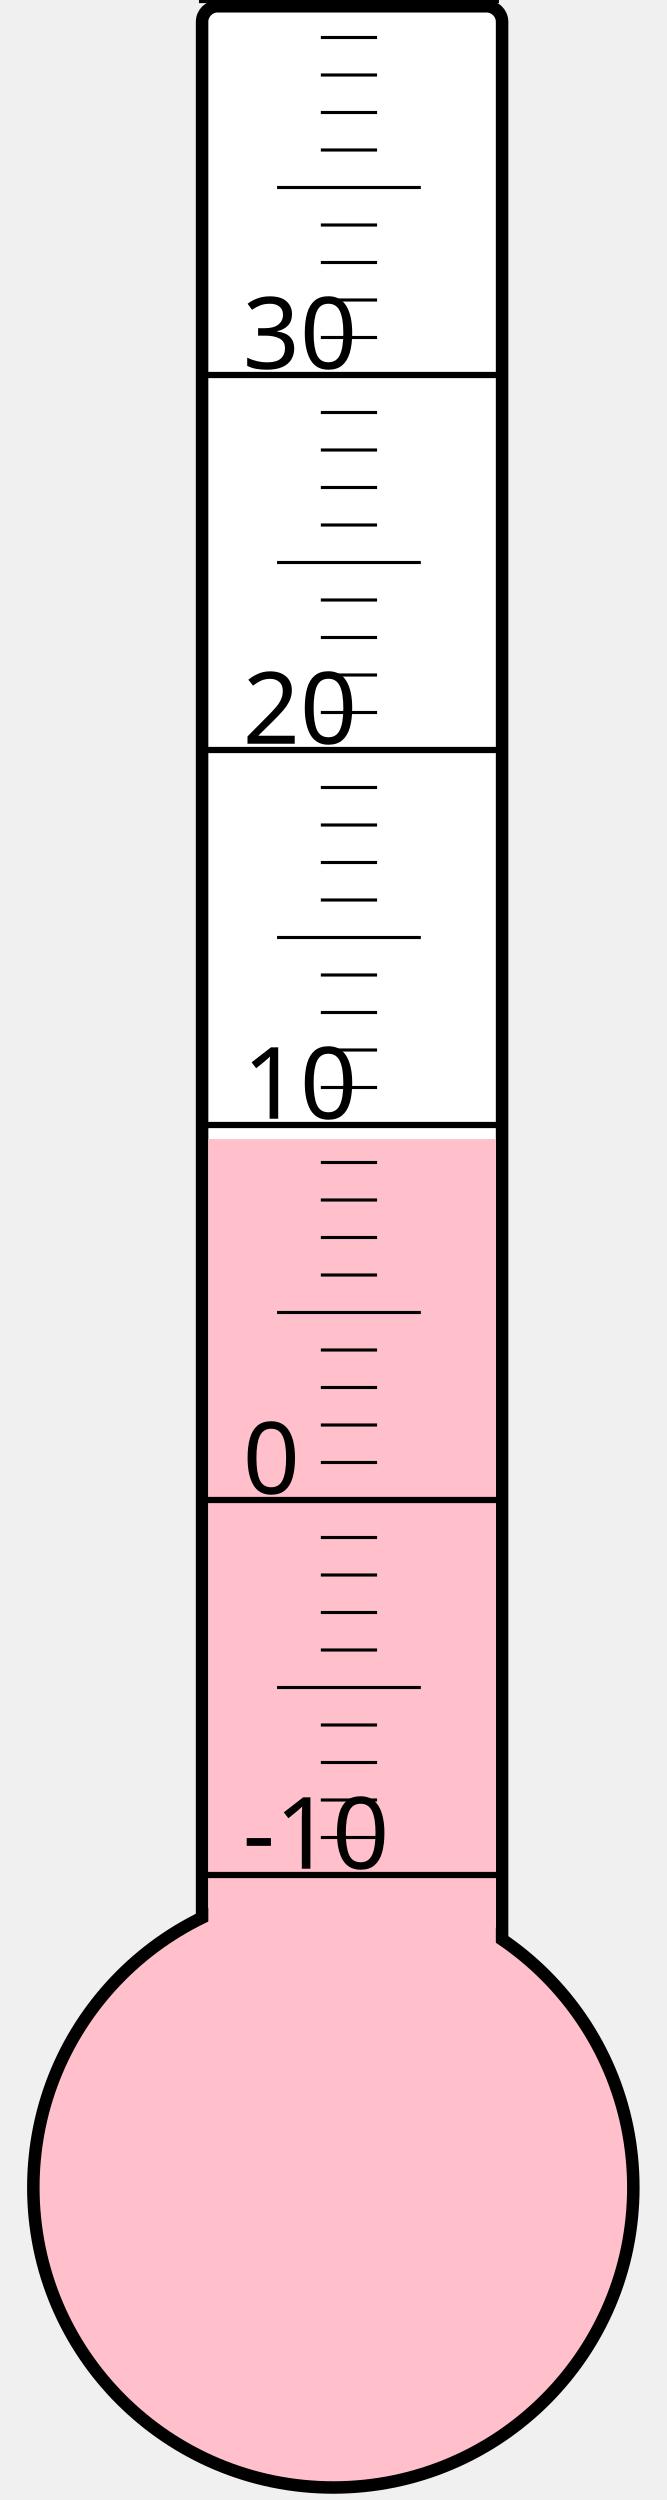
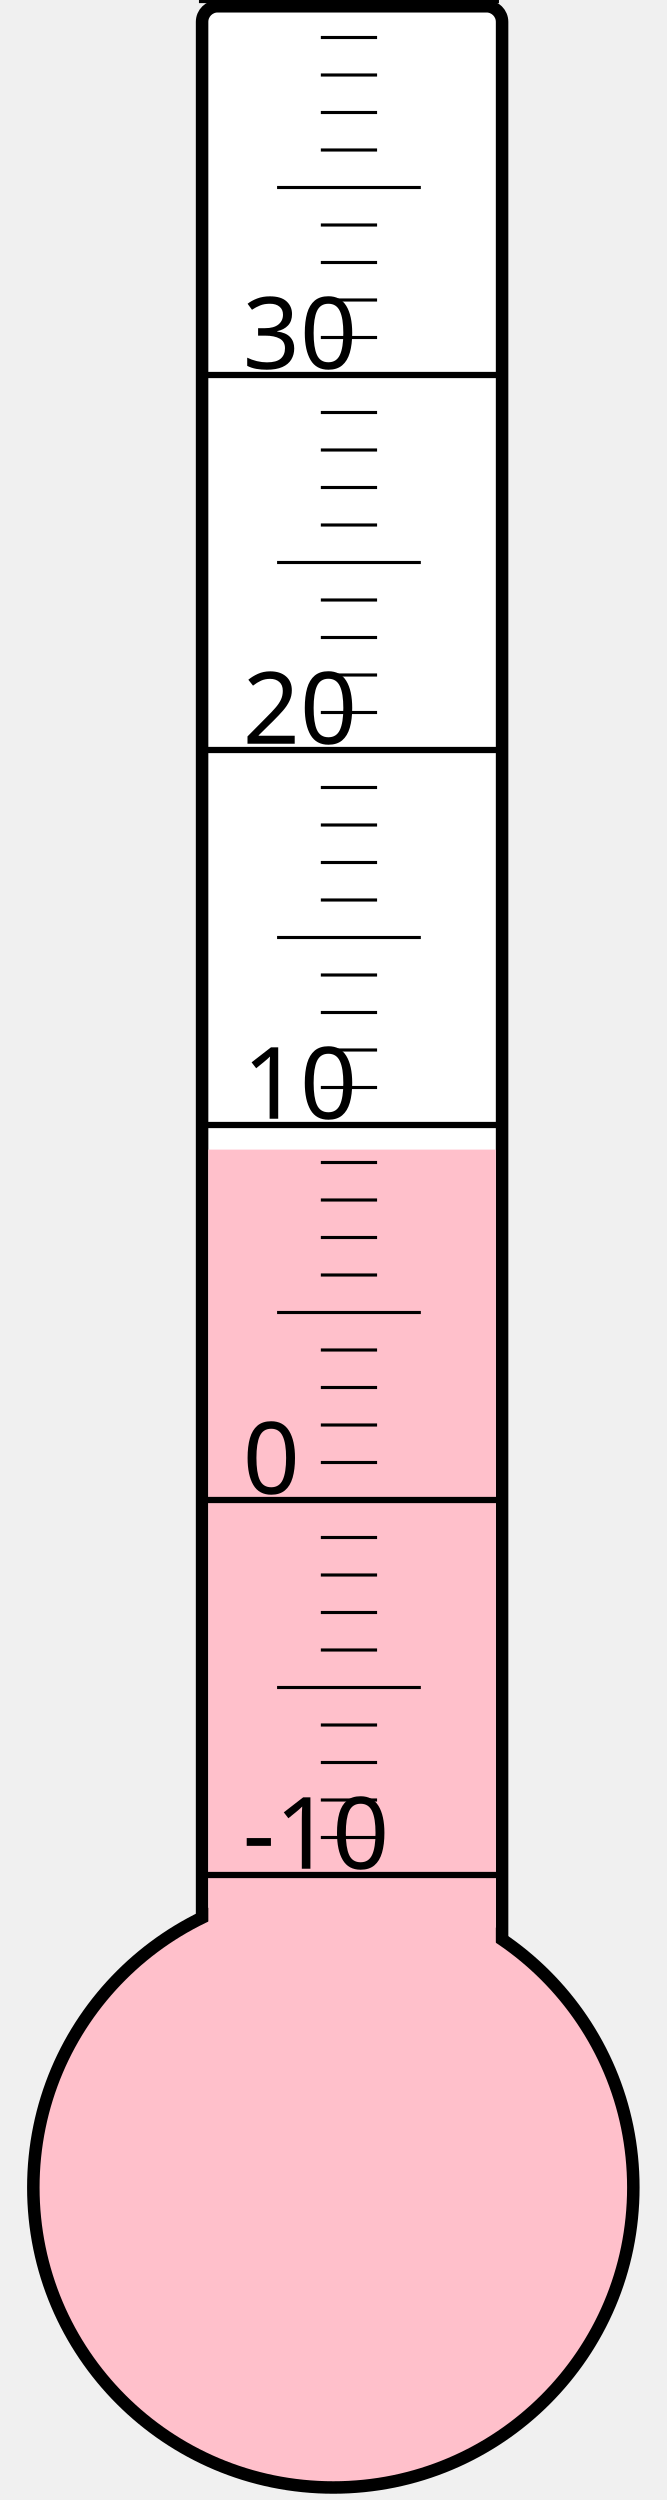
<svg xmlns="http://www.w3.org/2000/svg" width="40px" height="150px" viewBox="0 0 200 800">
  <rect width="200" height="800" x="0" y="0" style="fill: #ffffeb; fill-opacity: 0;" />
  <rect width="96" height="680" x="58" y="2" rx="5" ry="5" style="fill: white; fill-opacity: 1; stroke: black; stroke-width: 4;" />
  <circle cx="100" cy="700" r="96" style="fill: pink; stroke: black; stroke-width: 4;" />
-   <rect width="92" height="335.5" x="60" y="364.5" style="fill: pink; fill-opacity: 1; stroke-width: 0;" />
+   <rect width="92" height="332.125" x="60" y="367.875" style="fill: pink; fill-opacity: 1; stroke-width: 0;" />
  <text x="71" y="598" style="font-family: sans-serif; font-size: 24pt;">-10</text>
  <text x="71" y="478" style="font-family: sans-serif; font-size: 24pt;">0</text>
  <text x="71" y="358" style="font-family: sans-serif; font-size: 24pt;">10</text>
  <text x="71" y="238" style="font-family: sans-serif; font-size: 24pt;">20</text>
  <text x="71" y="118" style="font-family: sans-serif; font-size: 24pt;">30</text>
  <g style="stroke: black;">
    <line x1="57" y1="600" x2="153" y2="600" style="stroke-width: 2;" />
    <line x1="96" y1="588" x2="114" y2="588" style="stroke-width: 1;" />
    <line x1="96" y1="576" x2="114" y2="576" style="stroke-width: 1;" />
    <line x1="96" y1="564" x2="114" y2="564" style="stroke-width: 1;" />
    <line x1="96" y1="552" x2="114" y2="552" style="stroke-width: 1;" />
    <line x1="82" y1="540" x2="128" y2="540" style="stroke-width: 1;" />
    <line x1="96" y1="528" x2="114" y2="528" style="stroke-width: 1;" />
    <line x1="96" y1="516" x2="114" y2="516" style="stroke-width: 1;" />
    <line x1="96" y1="504" x2="114" y2="504" style="stroke-width: 1;" />
    <line x1="96" y1="492" x2="114" y2="492" style="stroke-width: 1;" />
    <line x1="57" y1="480" x2="153" y2="480" style="stroke-width: 2;" />
    <line x1="96" y1="468" x2="114" y2="468" style="stroke-width: 1;" />
    <line x1="96" y1="456" x2="114" y2="456" style="stroke-width: 1;" />
    <line x1="96" y1="444" x2="114" y2="444" style="stroke-width: 1;" />
    <line x1="96" y1="432" x2="114" y2="432" style="stroke-width: 1;" />
    <line x1="82" y1="420" x2="128" y2="420" style="stroke-width: 1;" />
    <line x1="96" y1="408" x2="114" y2="408" style="stroke-width: 1;" />
    <line x1="96" y1="396" x2="114" y2="396" style="stroke-width: 1;" />
    <line x1="96" y1="384" x2="114" y2="384" style="stroke-width: 1;" />
    <line x1="96" y1="372" x2="114" y2="372" style="stroke-width: 1;" />
    <line x1="57" y1="360" x2="153" y2="360" style="stroke-width: 2;" />
    <line x1="96" y1="348" x2="114" y2="348" style="stroke-width: 1;" />
    <line x1="96" y1="336" x2="114" y2="336" style="stroke-width: 1;" />
    <line x1="96" y1="324" x2="114" y2="324" style="stroke-width: 1;" />
    <line x1="96" y1="312" x2="114" y2="312" style="stroke-width: 1;" />
    <line x1="82" y1="300" x2="128" y2="300" style="stroke-width: 1;" />
    <line x1="96" y1="288" x2="114" y2="288" style="stroke-width: 1;" />
    <line x1="96" y1="276" x2="114" y2="276" style="stroke-width: 1;" />
    <line x1="96" y1="264" x2="114" y2="264" style="stroke-width: 1;" />
    <line x1="96" y1="252" x2="114" y2="252" style="stroke-width: 1;" />
    <line x1="57" y1="240" x2="153" y2="240" style="stroke-width: 2;" />
    <line x1="96" y1="228" x2="114" y2="228" style="stroke-width: 1;" />
    <line x1="96" y1="216" x2="114" y2="216" style="stroke-width: 1;" />
    <line x1="96" y1="204" x2="114" y2="204" style="stroke-width: 1;" />
    <line x1="96" y1="192" x2="114" y2="192" style="stroke-width: 1;" />
    <line x1="82" y1="180" x2="128" y2="180" style="stroke-width: 1;" />
    <line x1="96" y1="168" x2="114" y2="168" style="stroke-width: 1;" />
    <line x1="96" y1="156" x2="114" y2="156" style="stroke-width: 1;" />
    <line x1="96" y1="144" x2="114" y2="144" style="stroke-width: 1;" />
    <line x1="96" y1="132" x2="114" y2="132" style="stroke-width: 1;" />
    <line x1="57" y1="120" x2="153" y2="120" style="stroke-width: 2;" />
    <line x1="96" y1="108" x2="114" y2="108" style="stroke-width: 1;" />
    <line x1="96" y1="96" x2="114" y2="96" style="stroke-width: 1;" />
    <line x1="96" y1="84" x2="114" y2="84" style="stroke-width: 1;" />
    <line x1="96" y1="72" x2="114" y2="72" style="stroke-width: 1;" />
    <line x1="82" y1="60" x2="128" y2="60" style="stroke-width: 1;" />
    <line x1="96" y1="48" x2="114" y2="48" style="stroke-width: 1;" />
    <line x1="96" y1="36" x2="114" y2="36" style="stroke-width: 1;" />
    <line x1="96" y1="24" x2="114" y2="24" style="stroke-width: 1;" />
    <line x1="96" y1="12" x2="114" y2="12" style="stroke-width: 1;" />
    <line x1="57" y1="0" x2="153" y2="0" style="stroke-width: 2;" />
  </g>
</svg>
